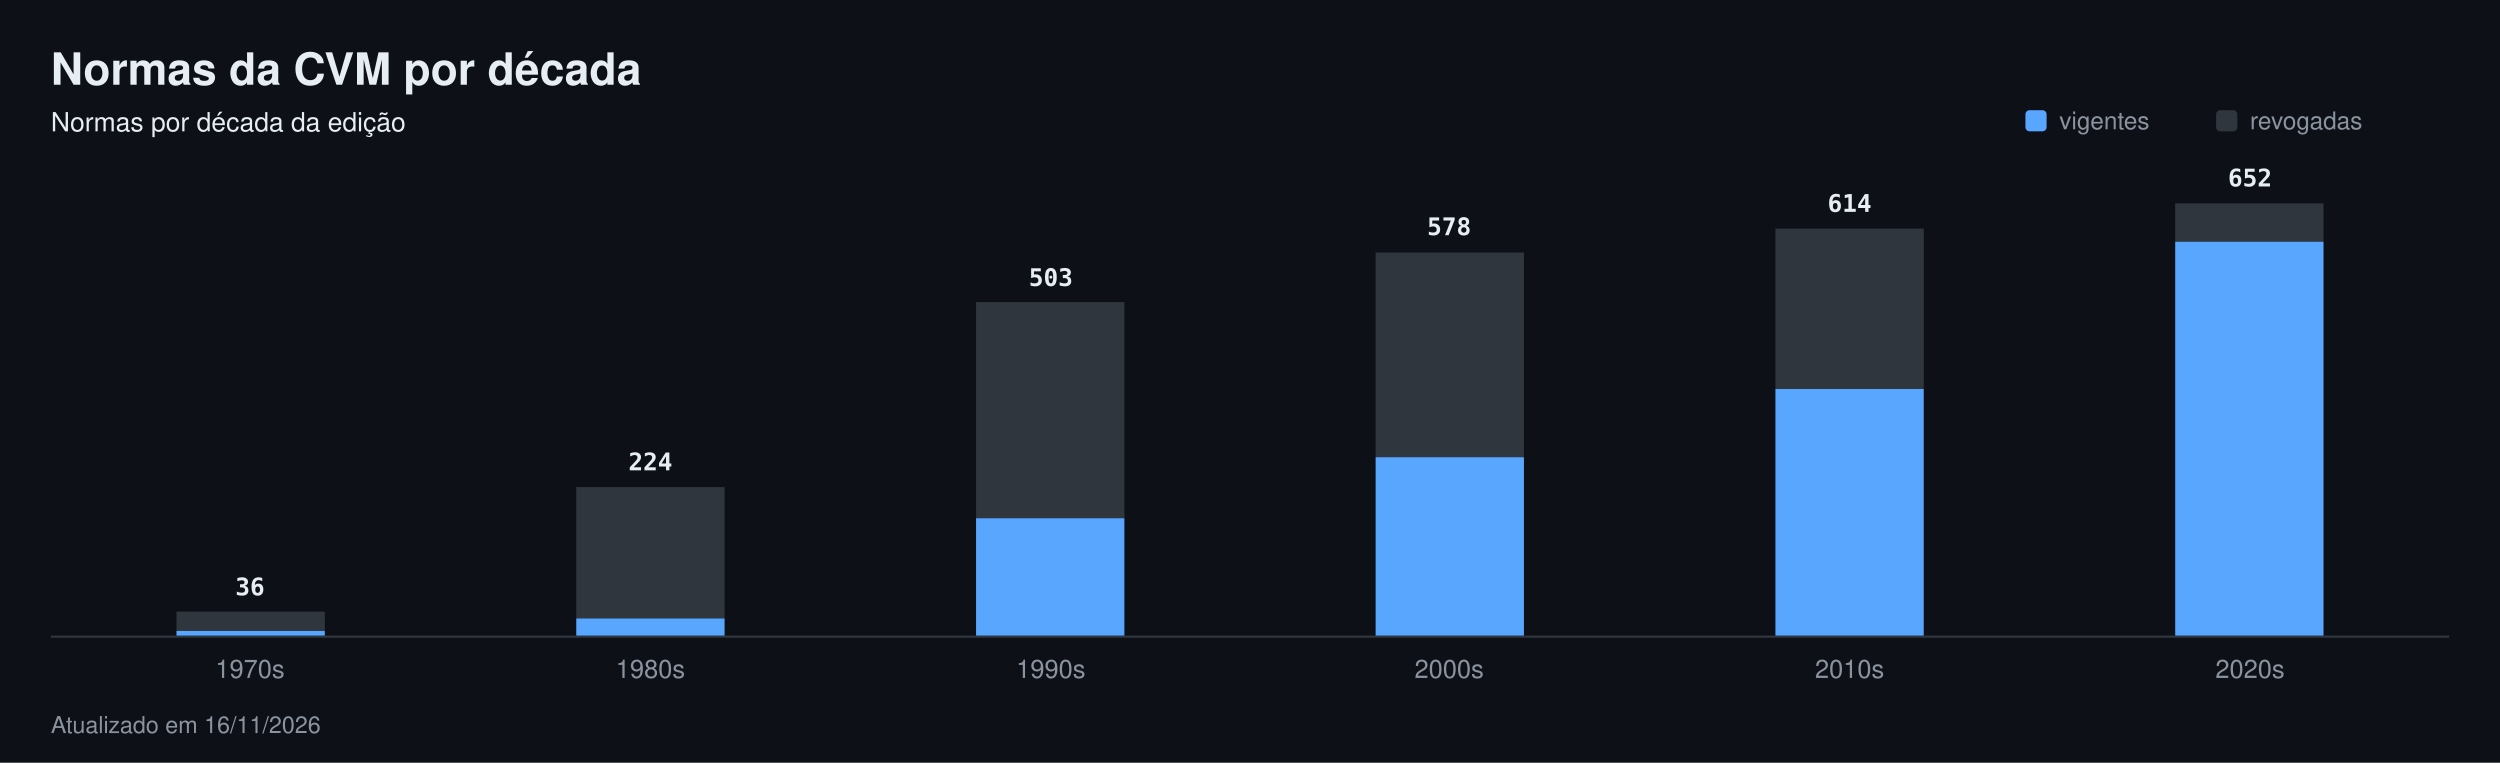
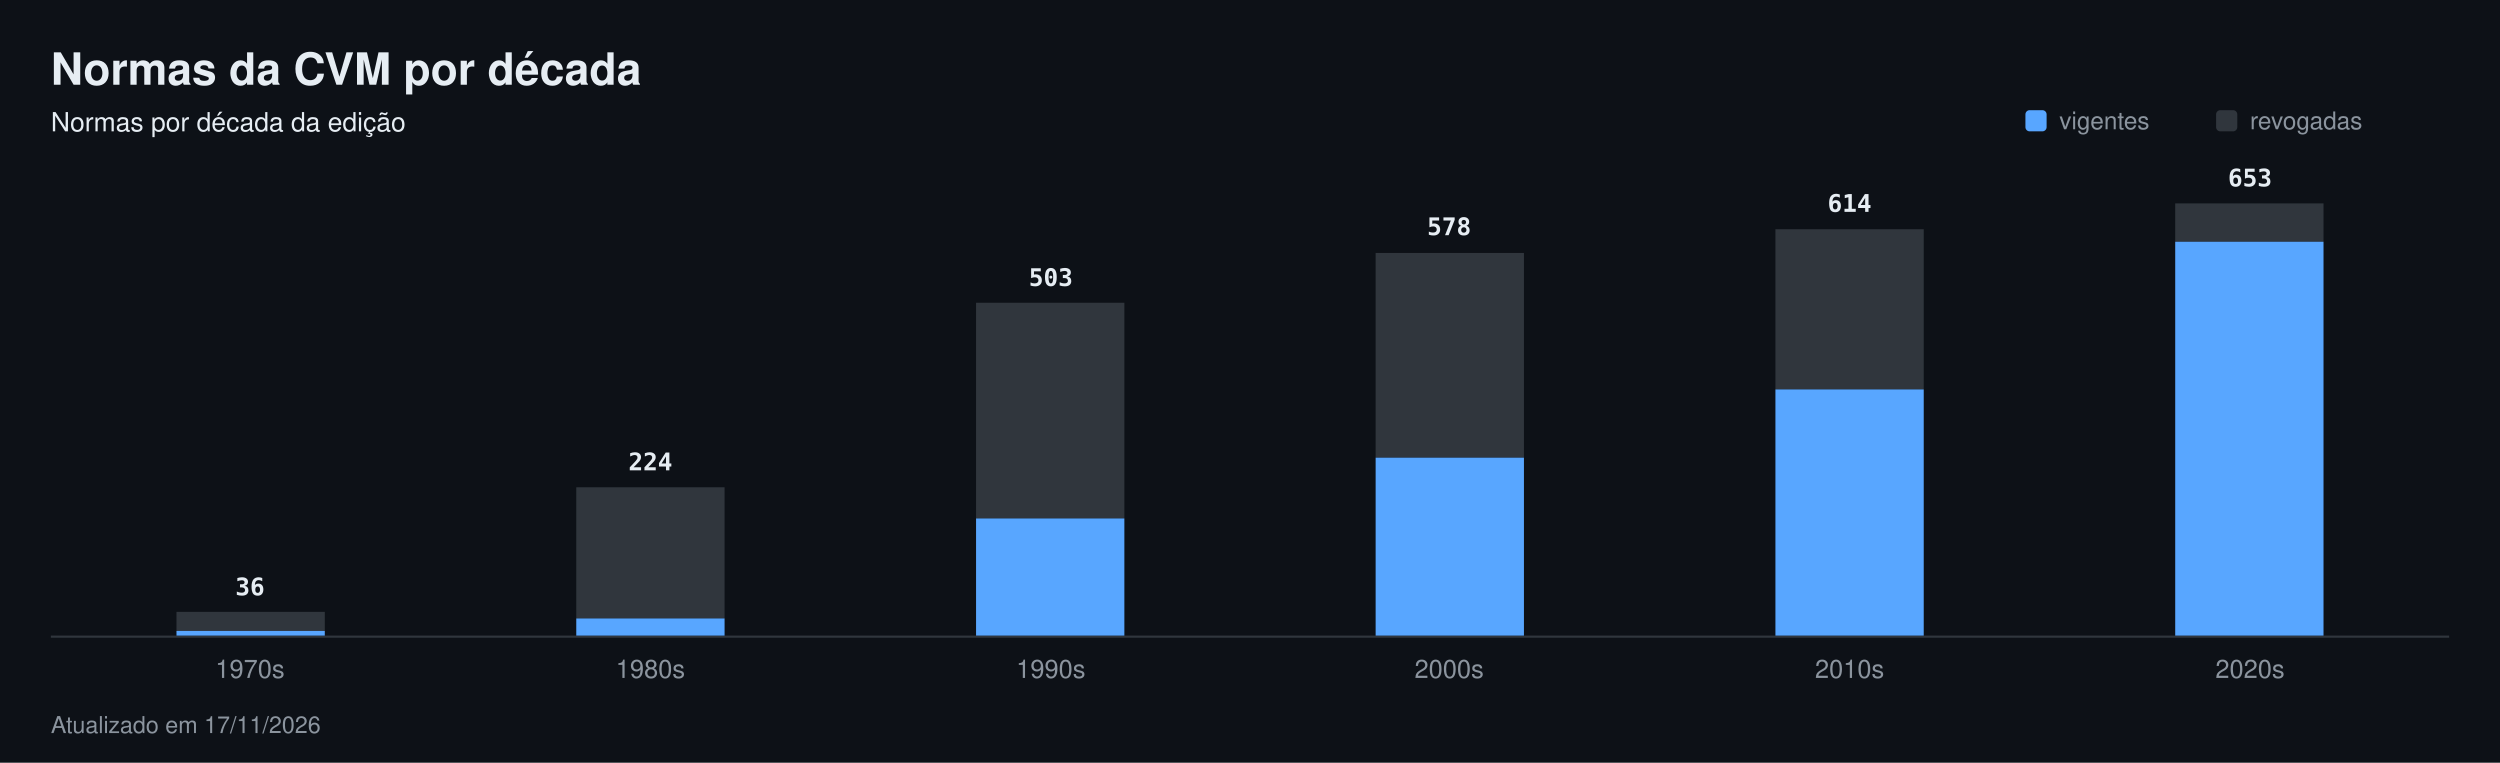
<svg xmlns="http://www.w3.org/2000/svg" width="1180" height="360" viewBox="0 0 1180 360" font-family="-apple-system,Segoe UI,Helvetica,Arial,sans-serif" role="img" aria-label="Normas da CVM por década">
  <rect width="1180" height="360" fill="#0d1117" />
  <text x="24" y="40" font-size="21" fill="#e6edf3" font-weight="700">Normas da CVM por década</text>
  <text x="24" y="62" font-size="12.5" fill="#e6edf3">Normas por década da edição</text>
  <rect x="956" y="52" width="10" height="10" rx="2" fill="#58a6ff" />
  <text x="972" y="61" font-size="11.5" fill="#8b949e">vigentes</text>
  <rect x="1046" y="52" width="10" height="10" rx="2" fill="#30363d" />
  <text x="1062" y="61" font-size="11.5" fill="#8b949e">revogadas</text>
  <rect x="24" y="300" width="1132" height="1" fill="#30363d" />
-   <rect x="83.3" y="288.7" width="70.0" height="9.1" fill="#30363d" />
+   <rect x="83.3" y="288.8" width="70.0" height="9.1" fill="#30363d" />
  <rect x="83.3" y="297.8" width="70.0" height="2.2" fill="#58a6ff" />
  <text x="118" y="281" font-size="11.5" fill="#e6edf3" font-weight="600" text-anchor="middle" font-family="ui-monospace,SFMono-Regular,Menlo,monospace">36</text>
  <text x="118" y="320" font-size="12" fill="#8b949e" text-anchor="middle">1970s</text>
-   <rect x="272.0" y="229.9" width="70.0" height="62.0" fill="#30363d" />
+   <rect x="272.0" y="230.0" width="70.0" height="61.9" fill="#30363d" />
  <rect x="272.0" y="291.9" width="70.0" height="8.1" fill="#58a6ff" />
  <text x="307" y="222" font-size="11.5" fill="#e6edf3" font-weight="600" text-anchor="middle" font-family="ui-monospace,SFMono-Regular,Menlo,monospace">224</text>
  <text x="307" y="320" font-size="12" fill="#8b949e" text-anchor="middle">1980s</text>
-   <rect x="460.7" y="142.6" width="70.0" height="102.0" fill="#30363d" />
-   <rect x="460.7" y="244.6" width="70.0" height="55.4" fill="#58a6ff" />
+   <rect x="460.7" y="142.9" width="70.0" height="101.8" fill="#30363d" />
+   <rect x="460.7" y="244.7" width="70.0" height="55.3" fill="#58a6ff" />
  <text x="496" y="135" font-size="11.5" fill="#e6edf3" font-weight="600" text-anchor="middle" font-family="ui-monospace,SFMono-Regular,Menlo,monospace">503</text>
  <text x="496" y="320" font-size="12" fill="#8b949e" text-anchor="middle">1990s</text>
-   <rect x="649.3" y="119.2" width="70.0" height="96.7" fill="#30363d" />
-   <rect x="649.3" y="215.8" width="70.0" height="84.2" fill="#58a6ff" />
+   <rect x="649.3" y="119.4" width="70.0" height="96.5" fill="#30363d" />
+   <rect x="649.3" y="216.0" width="70.0" height="84.0" fill="#58a6ff" />
  <text x="684" y="111" font-size="11.5" fill="#e6edf3" font-weight="600" text-anchor="middle" font-family="ui-monospace,SFMono-Regular,Menlo,monospace">578</text>
  <text x="684" y="320" font-size="12" fill="#8b949e" text-anchor="middle">2000s</text>
-   <rect x="838.0" y="107.9" width="70.0" height="75.7" fill="#30363d" />
-   <rect x="838.0" y="183.6" width="70.0" height="116.4" fill="#58a6ff" />
+   <rect x="838.0" y="108.2" width="70.0" height="75.6" fill="#30363d" />
+   <rect x="838.0" y="183.8" width="70.0" height="116.2" fill="#58a6ff" />
  <text x="873" y="100" font-size="11.5" fill="#e6edf3" font-weight="600" text-anchor="middle" font-family="ui-monospace,SFMono-Regular,Menlo,monospace">614</text>
  <text x="873" y="320" font-size="12" fill="#8b949e" text-anchor="middle">2010s</text>
  <rect x="1026.7" y="96.0" width="70.0" height="18.1" fill="#30363d" />
  <rect x="1026.7" y="114.1" width="70.0" height="185.9" fill="#58a6ff" />
-   <text x="1062" y="88" font-size="11.5" fill="#e6edf3" font-weight="600" text-anchor="middle" font-family="ui-monospace,SFMono-Regular,Menlo,monospace">652</text>
+   <text x="1062" y="88" font-size="11.5" fill="#e6edf3" font-weight="600" text-anchor="middle" font-family="ui-monospace,SFMono-Regular,Menlo,monospace">653</text>
  <text x="1062" y="320" font-size="12" fill="#8b949e" text-anchor="middle">2020s</text>
-   <text x="24" y="346" font-size="11" fill="#8b949e">Atualizado em 16/11/2026</text>
+   <text x="24" y="346" font-size="11" fill="#8b949e">Atualizado em 17/11/2026</text>
</svg>
